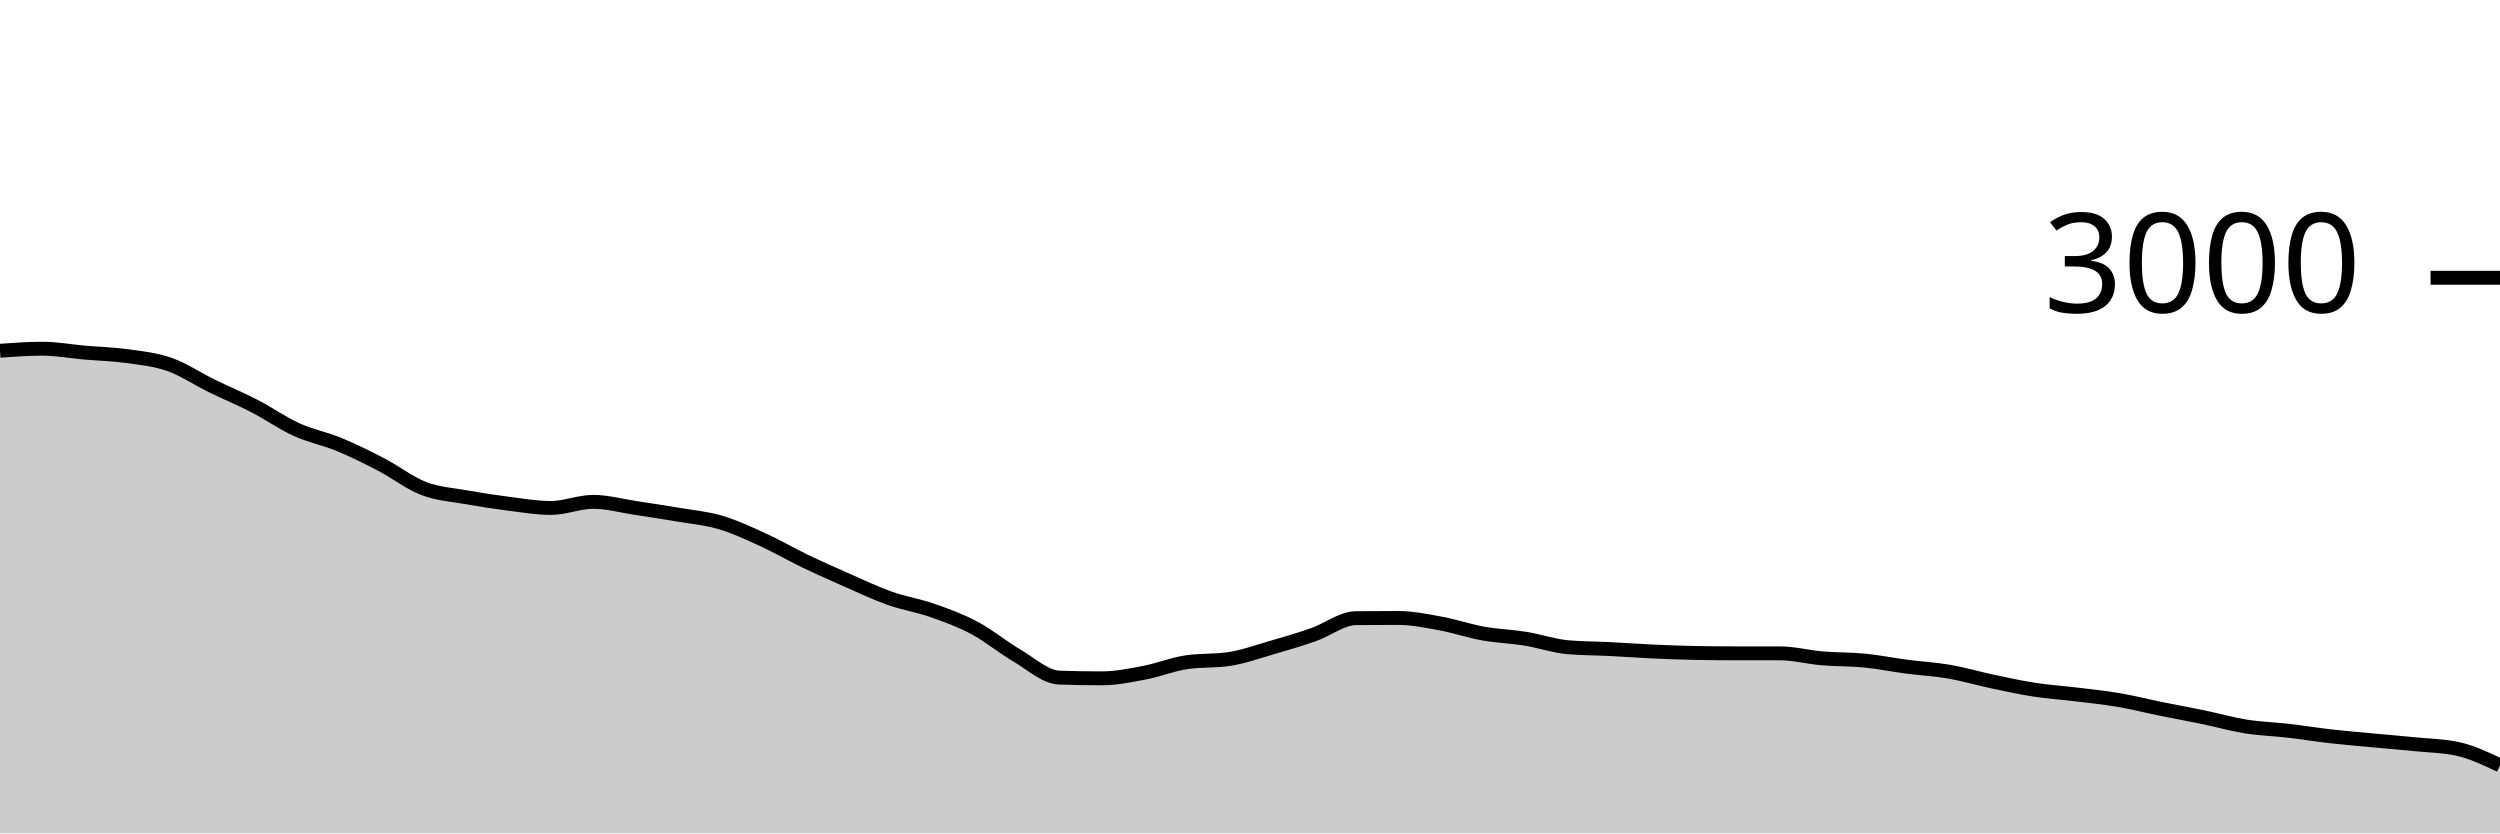
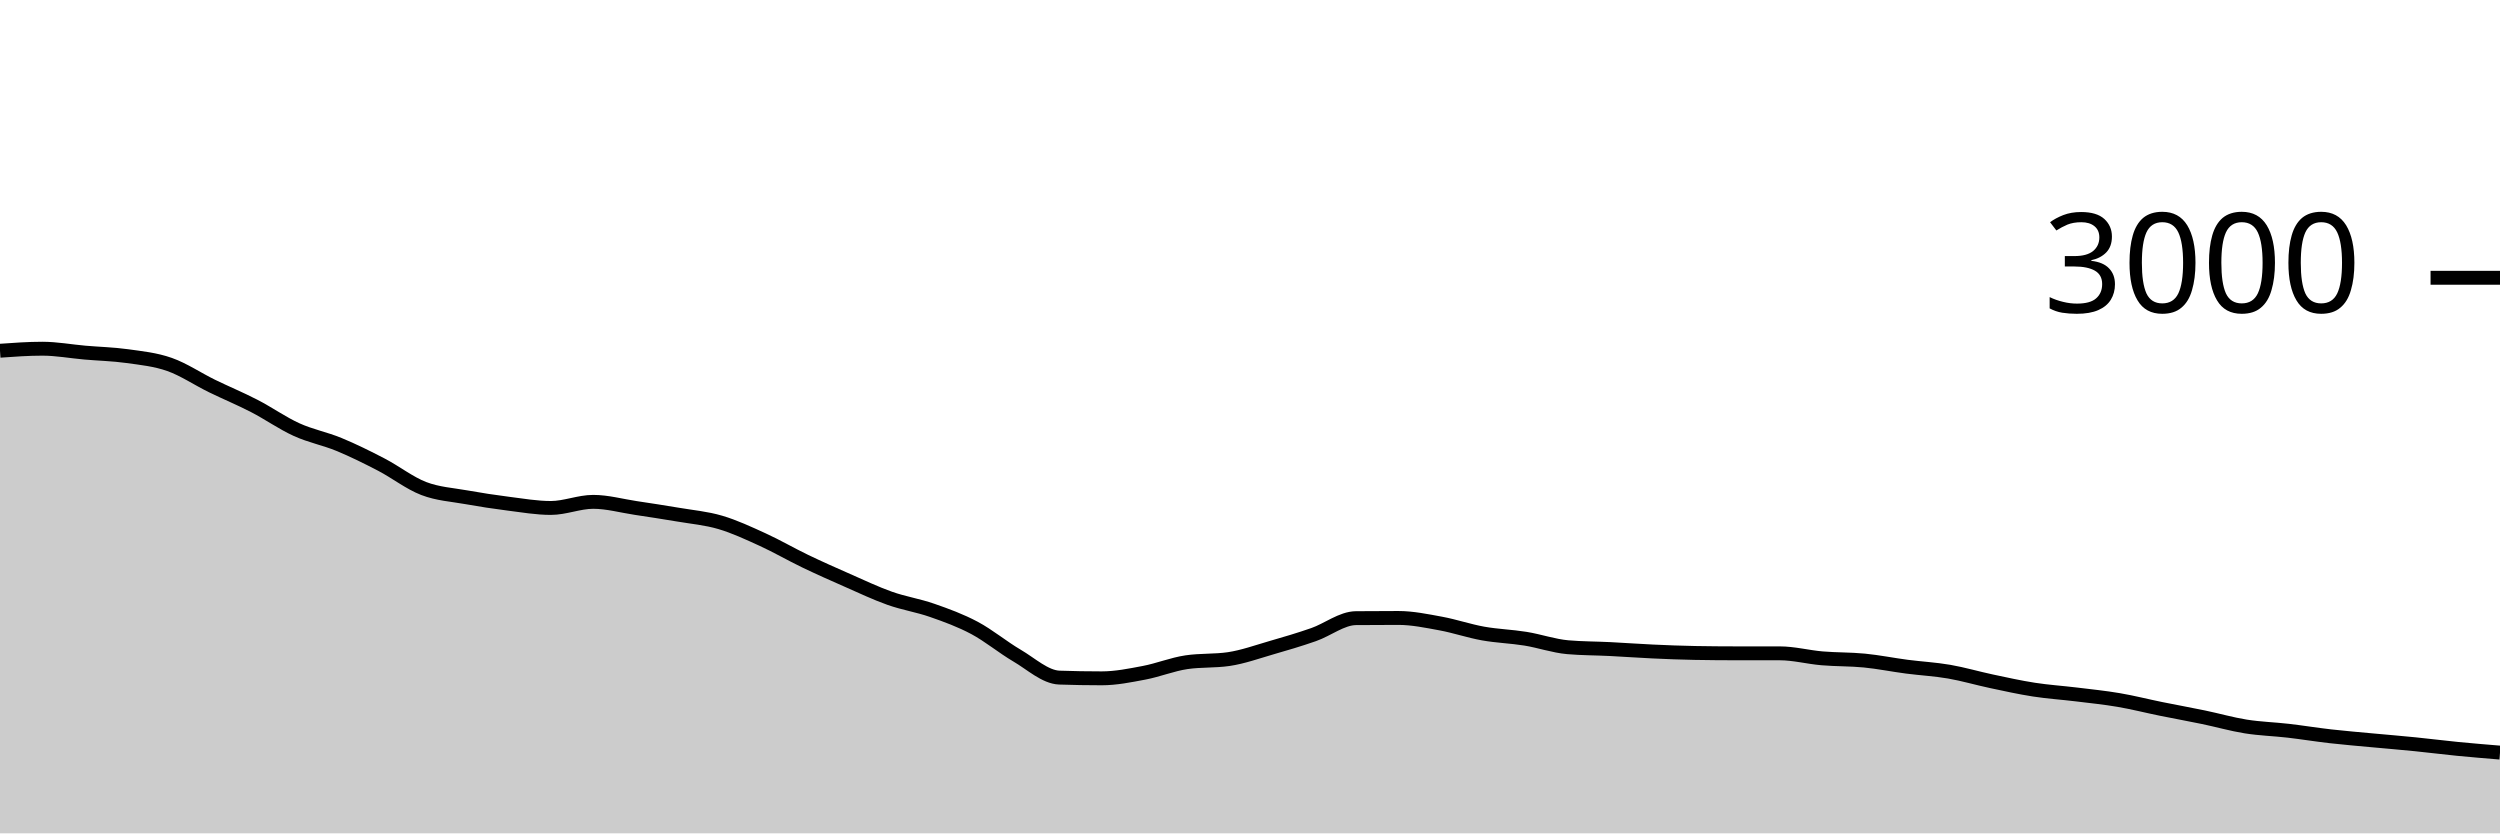
<svg xmlns="http://www.w3.org/2000/svg" viewBox="0 0 180 60">
  <g transform="translate(0,20)">
-     <path class="area" fill="rgba(0, 0, 0, 0.2)" d="M0,5.253C1.017,5.18,2.034,5.107,3.051,5.107C4.068,5.107,5.085,5.298,6.102,5.387C7.119,5.476,8.136,5.498,9.153,5.64C10.169,5.782,11.186,5.882,12.203,6.24C13.22,6.598,14.237,7.289,15.254,7.787C16.271,8.284,17.288,8.702,18.305,9.227C19.322,9.751,20.339,10.471,21.356,10.933C22.373,11.396,23.39,11.58,24.407,12C25.424,12.42,26.441,12.924,27.458,13.453C28.475,13.982,29.492,14.782,30.508,15.173C31.525,15.564,32.542,15.618,33.559,15.8C34.576,15.982,35.593,16.138,36.61,16.267C37.627,16.396,38.644,16.573,39.661,16.573C40.678,16.573,41.695,16.133,42.712,16.133C43.729,16.133,44.746,16.42,45.763,16.573C46.78,16.727,47.797,16.88,48.814,17.053C49.831,17.227,50.847,17.313,51.864,17.613C52.881,17.913,53.898,18.389,54.915,18.853C55.932,19.318,56.949,19.911,57.966,20.4C58.983,20.889,60,21.34,61.017,21.787C62.034,22.233,63.051,22.72,64.068,23.08C65.085,23.44,66.102,23.591,67.119,23.947C68.136,24.302,69.153,24.671,70.169,25.213C71.186,25.756,72.203,26.604,73.22,27.2C74.237,27.796,75.254,28.751,76.271,28.787C77.288,28.822,78.305,28.84,79.322,28.84C80.339,28.84,81.356,28.633,82.373,28.44C83.39,28.247,84.407,27.831,85.424,27.68C86.441,27.529,87.458,27.604,88.475,27.453C89.492,27.302,90.508,26.933,91.525,26.64C92.542,26.347,93.559,26.049,94.576,25.693C95.593,25.338,96.61,24.516,97.627,24.507C98.644,24.498,99.661,24.493,100.678,24.493C101.695,24.493,102.712,24.707,103.729,24.893C104.746,25.08,105.763,25.431,106.78,25.613C107.797,25.796,108.814,25.822,109.831,25.987C110.847,26.151,111.864,26.511,112.881,26.6C113.898,26.689,114.915,26.682,115.932,26.733C116.949,26.784,117.966,26.86,118.983,26.907C120,26.953,121.017,26.996,122.034,27.013C123.051,27.031,124.068,27.04,125.085,27.04C126.102,27.04,127.119,27.04,128.136,27.04C129.153,27.04,130.169,27.313,131.186,27.4C132.203,27.487,133.22,27.46,134.237,27.56C135.254,27.66,136.271,27.867,137.288,28C138.305,28.133,139.322,28.184,140.339,28.36C141.356,28.536,142.373,28.838,143.39,29.053C144.407,29.269,145.424,29.496,146.441,29.653C147.458,29.811,148.475,29.876,149.492,30C150.508,30.124,151.525,30.227,152.542,30.4C153.559,30.573,154.576,30.833,155.593,31.04C156.61,31.247,157.627,31.429,158.644,31.64C159.661,31.851,160.678,32.144,161.695,32.307C162.712,32.469,163.729,32.496,164.746,32.613C165.763,32.731,166.78,32.898,167.797,33.013C168.814,33.129,169.831,33.211,170.847,33.307C171.864,33.402,172.881,33.484,173.898,33.587C174.915,33.689,175.932,33.698,176.949,33.92C177.966,34.142,178.983,34.624,180,35.107L180,40C178.983,40,177.966,40,176.949,40C175.932,40,174.915,40,173.898,40C172.881,40,171.864,40,170.847,40C169.831,40,168.814,40,167.797,40C166.78,40,165.763,40,164.746,40C163.729,40,162.712,40,161.695,40C160.678,40,159.661,40,158.644,40C157.627,40,156.61,40,155.593,40C154.576,40,153.559,40,152.542,40C151.525,40,150.508,40,149.492,40C148.475,40,147.458,40,146.441,40C145.424,40,144.407,40,143.39,40C142.373,40,141.356,40,140.339,40C139.322,40,138.305,40,137.288,40C136.271,40,135.254,40,134.237,40C133.22,40,132.203,40,131.186,40C130.169,40,129.153,40,128.136,40C127.119,40,126.102,40,125.085,40C124.068,40,123.051,40,122.034,40C121.017,40,120,40,118.983,40C117.966,40,116.949,40,115.932,40C114.915,40,113.898,40,112.881,40C111.864,40,110.847,40,109.831,40C108.814,40,107.797,40,106.78,40C105.763,40,104.746,40,103.729,40C102.712,40,101.695,40,100.678,40C99.661,40,98.644,40,97.627,40C96.61,40,95.593,40,94.576,40C93.559,40,92.542,40,91.525,40C90.508,40,89.492,40,88.475,40C87.458,40,86.441,40,85.424,40C84.407,40,83.39,40,82.373,40C81.356,40,80.339,40,79.322,40C78.305,40,77.288,40,76.271,40C75.254,40,74.237,40,73.22,40C72.203,40,71.186,40,70.169,40C69.153,40,68.136,40,67.119,40C66.102,40,65.085,40,64.068,40C63.051,40,62.034,40,61.017,40C60,40,58.983,40,57.966,40C56.949,40,55.932,40,54.915,40C53.898,40,52.881,40,51.864,40C50.847,40,49.831,40,48.814,40C47.797,40,46.78,40,45.763,40C44.746,40,43.729,40,42.712,40C41.695,40,40.678,40,39.661,40C38.644,40,37.627,40,36.61,40C35.593,40,34.576,40,33.559,40C32.542,40,31.525,40,30.508,40C29.492,40,28.475,40,27.458,40C26.441,40,25.424,40,24.407,40C23.39,40,22.373,40,21.356,40C20.339,40,19.322,40,18.305,40C17.288,40,16.271,40,15.254,40C14.237,40,13.22,40,12.203,40C11.186,40,10.169,40,9.153,40C8.136,40,7.119,40,6.102,40C5.085,40,4.068,40,3.051,40C2.034,40,1.017,40,0,40Z" />
-     <path class="line" stroke="black" fill="none" d="M0,5.253C1.017,5.18,2.034,5.107,3.051,5.107C4.068,5.107,5.085,5.298,6.102,5.387C7.119,5.476,8.136,5.498,9.153,5.64C10.169,5.782,11.186,5.882,12.203,6.24C13.22,6.598,14.237,7.289,15.254,7.787C16.271,8.284,17.288,8.702,18.305,9.227C19.322,9.751,20.339,10.471,21.356,10.933C22.373,11.396,23.39,11.58,24.407,12C25.424,12.42,26.441,12.924,27.458,13.453C28.475,13.982,29.492,14.782,30.508,15.173C31.525,15.564,32.542,15.618,33.559,15.8C34.576,15.982,35.593,16.138,36.61,16.267C37.627,16.396,38.644,16.573,39.661,16.573C40.678,16.573,41.695,16.133,42.712,16.133C43.729,16.133,44.746,16.42,45.763,16.573C46.78,16.727,47.797,16.88,48.814,17.053C49.831,17.227,50.847,17.313,51.864,17.613C52.881,17.913,53.898,18.389,54.915,18.853C55.932,19.318,56.949,19.911,57.966,20.4C58.983,20.889,60,21.34,61.017,21.787C62.034,22.233,63.051,22.72,64.068,23.08C65.085,23.44,66.102,23.591,67.119,23.947C68.136,24.302,69.153,24.671,70.169,25.213C71.186,25.756,72.203,26.604,73.22,27.2C74.237,27.796,75.254,28.751,76.271,28.787C77.288,28.822,78.305,28.84,79.322,28.84C80.339,28.84,81.356,28.633,82.373,28.44C83.39,28.247,84.407,27.831,85.424,27.68C86.441,27.529,87.458,27.604,88.475,27.453C89.492,27.302,90.508,26.933,91.525,26.64C92.542,26.347,93.559,26.049,94.576,25.693C95.593,25.338,96.61,24.516,97.627,24.507C98.644,24.498,99.661,24.493,100.678,24.493C101.695,24.493,102.712,24.707,103.729,24.893C104.746,25.08,105.763,25.431,106.78,25.613C107.797,25.796,108.814,25.822,109.831,25.987C110.847,26.151,111.864,26.511,112.881,26.6C113.898,26.689,114.915,26.682,115.932,26.733C116.949,26.784,117.966,26.86,118.983,26.907C120,26.953,121.017,26.996,122.034,27.013C123.051,27.031,124.068,27.04,125.085,27.04C126.102,27.04,127.119,27.04,128.136,27.04C129.153,27.04,130.169,27.313,131.186,27.4C132.203,27.487,133.22,27.46,134.237,27.56C135.254,27.66,136.271,27.867,137.288,28C138.305,28.133,139.322,28.184,140.339,28.36C141.356,28.536,142.373,28.838,143.39,29.053C144.407,29.269,145.424,29.496,146.441,29.653C147.458,29.811,148.475,29.876,149.492,30C150.508,30.124,151.525,30.227,152.542,30.4C153.559,30.573,154.576,30.833,155.593,31.04C156.61,31.247,157.627,31.429,158.644,31.64C159.661,31.851,160.678,32.144,161.695,32.307C162.712,32.469,163.729,32.496,164.746,32.613C165.763,32.731,166.78,32.898,167.797,33.013C168.814,33.129,169.831,33.211,170.847,33.307C171.864,33.402,172.881,33.484,173.898,33.587C174.915,33.689,175.932,33.698,176.949,33.92C177.966,34.142,178.983,34.624,180,35.107" />
+     <path class="area" fill="rgba(0, 0, 0, 0.2)" d="M0,5.253C1.017,5.18,2.034,5.107,3.051,5.107C4.068,5.107,5.085,5.298,6.102,5.387C7.119,5.476,8.136,5.498,9.153,5.64C10.169,5.782,11.186,5.882,12.203,6.24C13.22,6.598,14.237,7.289,15.254,7.787C16.271,8.284,17.288,8.702,18.305,9.227C19.322,9.751,20.339,10.471,21.356,10.933C22.373,11.396,23.39,11.58,24.407,12C25.424,12.42,26.441,12.924,27.458,13.453C28.475,13.982,29.492,14.782,30.508,15.173C31.525,15.564,32.542,15.618,33.559,15.8C34.576,15.982,35.593,16.138,36.61,16.267C37.627,16.396,38.644,16.573,39.661,16.573C40.678,16.573,41.695,16.133,42.712,16.133C43.729,16.133,44.746,16.42,45.763,16.573C46.78,16.727,47.797,16.88,48.814,17.053C49.831,17.227,50.847,17.313,51.864,17.613C52.881,17.913,53.898,18.389,54.915,18.853C55.932,19.318,56.949,19.911,57.966,20.4C58.983,20.889,60,21.34,61.017,21.787C62.034,22.233,63.051,22.72,64.068,23.08C65.085,23.44,66.102,23.591,67.119,23.947C68.136,24.302,69.153,24.671,70.169,25.213C71.186,25.756,72.203,26.604,73.22,27.2C74.237,27.796,75.254,28.751,76.271,28.787C77.288,28.822,78.305,28.84,79.322,28.84C80.339,28.84,81.356,28.633,82.373,28.44C83.39,28.247,84.407,27.831,85.424,27.68C86.441,27.529,87.458,27.604,88.475,27.453C89.492,27.302,90.508,26.933,91.525,26.64C92.542,26.347,93.559,26.049,94.576,25.693C95.593,25.338,96.61,24.516,97.627,24.507C98.644,24.498,99.661,24.493,100.678,24.493C101.695,24.493,102.712,24.707,103.729,24.893C104.746,25.08,105.763,25.431,106.78,25.613C107.797,25.796,108.814,25.822,109.831,25.987C110.847,26.151,111.864,26.511,112.881,26.6C113.898,26.689,114.915,26.682,115.932,26.733C116.949,26.784,117.966,26.86,118.983,26.907C120,26.953,121.017,26.996,122.034,27.013C123.051,27.031,124.068,27.04,125.085,27.04C126.102,27.04,127.119,27.04,128.136,27.04C129.153,27.04,130.169,27.313,131.186,27.4C132.203,27.487,133.22,27.46,134.237,27.56C135.254,27.66,136.271,27.867,137.288,28C138.305,28.133,139.322,28.184,140.339,28.36C141.356,28.536,142.373,28.838,143.39,29.053C144.407,29.269,145.424,29.496,146.441,29.653C147.458,29.811,148.475,29.876,149.492,30C150.508,30.124,151.525,30.227,152.542,30.4C153.559,30.573,154.576,30.833,155.593,31.04C156.61,31.247,157.627,31.429,158.644,31.64C159.661,31.851,160.678,32.144,161.695,32.307C162.712,32.469,163.729,32.496,164.746,32.613C165.763,32.731,166.78,32.898,167.797,33.013C168.814,33.129,169.831,33.211,170.847,33.307C171.864,33.402,172.881,33.484,173.898,33.587C174.915,33.689,175.932,33.82,176.949,33.92C177.966,34.02,178.983,34.103,180,34.187L180,40C178.983,40,177.966,40,176.949,40C175.932,40,174.915,40,173.898,40C172.881,40,171.864,40,170.847,40C169.831,40,168.814,40,167.797,40C166.78,40,165.763,40,164.746,40C163.729,40,162.712,40,161.695,40C160.678,40,159.661,40,158.644,40C157.627,40,156.61,40,155.593,40C154.576,40,153.559,40,152.542,40C151.525,40,150.508,40,149.492,40C148.475,40,147.458,40,146.441,40C145.424,40,144.407,40,143.39,40C142.373,40,141.356,40,140.339,40C139.322,40,138.305,40,137.288,40C136.271,40,135.254,40,134.237,40C133.22,40,132.203,40,131.186,40C130.169,40,129.153,40,128.136,40C127.119,40,126.102,40,125.085,40C124.068,40,123.051,40,122.034,40C121.017,40,120,40,118.983,40C117.966,40,116.949,40,115.932,40C114.915,40,113.898,40,112.881,40C111.864,40,110.847,40,109.831,40C108.814,40,107.797,40,106.78,40C105.763,40,104.746,40,103.729,40C102.712,40,101.695,40,100.678,40C99.661,40,98.644,40,97.627,40C96.61,40,95.593,40,94.576,40C93.559,40,92.542,40,91.525,40C90.508,40,89.492,40,88.475,40C87.458,40,86.441,40,85.424,40C84.407,40,83.39,40,82.373,40C81.356,40,80.339,40,79.322,40C78.305,40,77.288,40,76.271,40C75.254,40,74.237,40,73.22,40C72.203,40,71.186,40,70.169,40C69.153,40,68.136,40,67.119,40C66.102,40,65.085,40,64.068,40C63.051,40,62.034,40,61.017,40C60,40,58.983,40,57.966,40C56.949,40,55.932,40,54.915,40C53.898,40,52.881,40,51.864,40C50.847,40,49.831,40,48.814,40C47.797,40,46.78,40,45.763,40C44.746,40,43.729,40,42.712,40C41.695,40,40.678,40,39.661,40C38.644,40,37.627,40,36.61,40C35.593,40,34.576,40,33.559,40C32.542,40,31.525,40,30.508,40C29.492,40,28.475,40,27.458,40C26.441,40,25.424,40,24.407,40C23.39,40,22.373,40,21.356,40C20.339,40,19.322,40,18.305,40C17.288,40,16.271,40,15.254,40C14.237,40,13.22,40,12.203,40C11.186,40,10.169,40,9.153,40C8.136,40,7.119,40,6.102,40C5.085,40,4.068,40,3.051,40C2.034,40,1.017,40,0,40Z" />
+     <path class="line" stroke="black" fill="none" d="M0,5.253C1.017,5.18,2.034,5.107,3.051,5.107C4.068,5.107,5.085,5.298,6.102,5.387C7.119,5.476,8.136,5.498,9.153,5.64C10.169,5.782,11.186,5.882,12.203,6.24C13.22,6.598,14.237,7.289,15.254,7.787C16.271,8.284,17.288,8.702,18.305,9.227C19.322,9.751,20.339,10.471,21.356,10.933C22.373,11.396,23.39,11.58,24.407,12C25.424,12.42,26.441,12.924,27.458,13.453C28.475,13.982,29.492,14.782,30.508,15.173C31.525,15.564,32.542,15.618,33.559,15.8C34.576,15.982,35.593,16.138,36.61,16.267C37.627,16.396,38.644,16.573,39.661,16.573C40.678,16.573,41.695,16.133,42.712,16.133C43.729,16.133,44.746,16.42,45.763,16.573C46.78,16.727,47.797,16.88,48.814,17.053C49.831,17.227,50.847,17.313,51.864,17.613C52.881,17.913,53.898,18.389,54.915,18.853C55.932,19.318,56.949,19.911,57.966,20.4C58.983,20.889,60,21.34,61.017,21.787C62.034,22.233,63.051,22.72,64.068,23.08C65.085,23.44,66.102,23.591,67.119,23.947C68.136,24.302,69.153,24.671,70.169,25.213C71.186,25.756,72.203,26.604,73.22,27.2C74.237,27.796,75.254,28.751,76.271,28.787C77.288,28.822,78.305,28.84,79.322,28.84C80.339,28.84,81.356,28.633,82.373,28.44C83.39,28.247,84.407,27.831,85.424,27.68C86.441,27.529,87.458,27.604,88.475,27.453C89.492,27.302,90.508,26.933,91.525,26.64C92.542,26.347,93.559,26.049,94.576,25.693C95.593,25.338,96.61,24.516,97.627,24.507C98.644,24.498,99.661,24.493,100.678,24.493C101.695,24.493,102.712,24.707,103.729,24.893C104.746,25.08,105.763,25.431,106.78,25.613C107.797,25.796,108.814,25.822,109.831,25.987C110.847,26.151,111.864,26.511,112.881,26.6C113.898,26.689,114.915,26.682,115.932,26.733C116.949,26.784,117.966,26.86,118.983,26.907C120,26.953,121.017,26.996,122.034,27.013C123.051,27.031,124.068,27.04,125.085,27.04C126.102,27.04,127.119,27.04,128.136,27.04C129.153,27.04,130.169,27.313,131.186,27.4C132.203,27.487,133.22,27.46,134.237,27.56C135.254,27.66,136.271,27.867,137.288,28C138.305,28.133,139.322,28.184,140.339,28.36C141.356,28.536,142.373,28.838,143.39,29.053C144.407,29.269,145.424,29.496,146.441,29.653C147.458,29.811,148.475,29.876,149.492,30C150.508,30.124,151.525,30.227,152.542,30.4C153.559,30.573,154.576,30.833,155.593,31.04C156.61,31.247,157.627,31.429,158.644,31.64C159.661,31.851,160.678,32.144,161.695,32.307C162.712,32.469,163.729,32.496,164.746,32.613C165.763,32.731,166.78,32.898,167.797,33.013C168.814,33.129,169.831,33.211,170.847,33.307C171.864,33.402,172.881,33.484,173.898,33.587C174.915,33.689,175.932,33.82,176.949,33.92C177.966,34.02,178.983,34.103,180,34.187" />
    <path class="axis-ceiling" stroke-width="1" stroke="black" fill="none" d="M175,0L180,0" />
    <text class="axis-ceiling-label" font-family="sans-serif" text-anchor="end" font-size="10px" x="170" y="2.5">3000</text>
  </g>
</svg>
